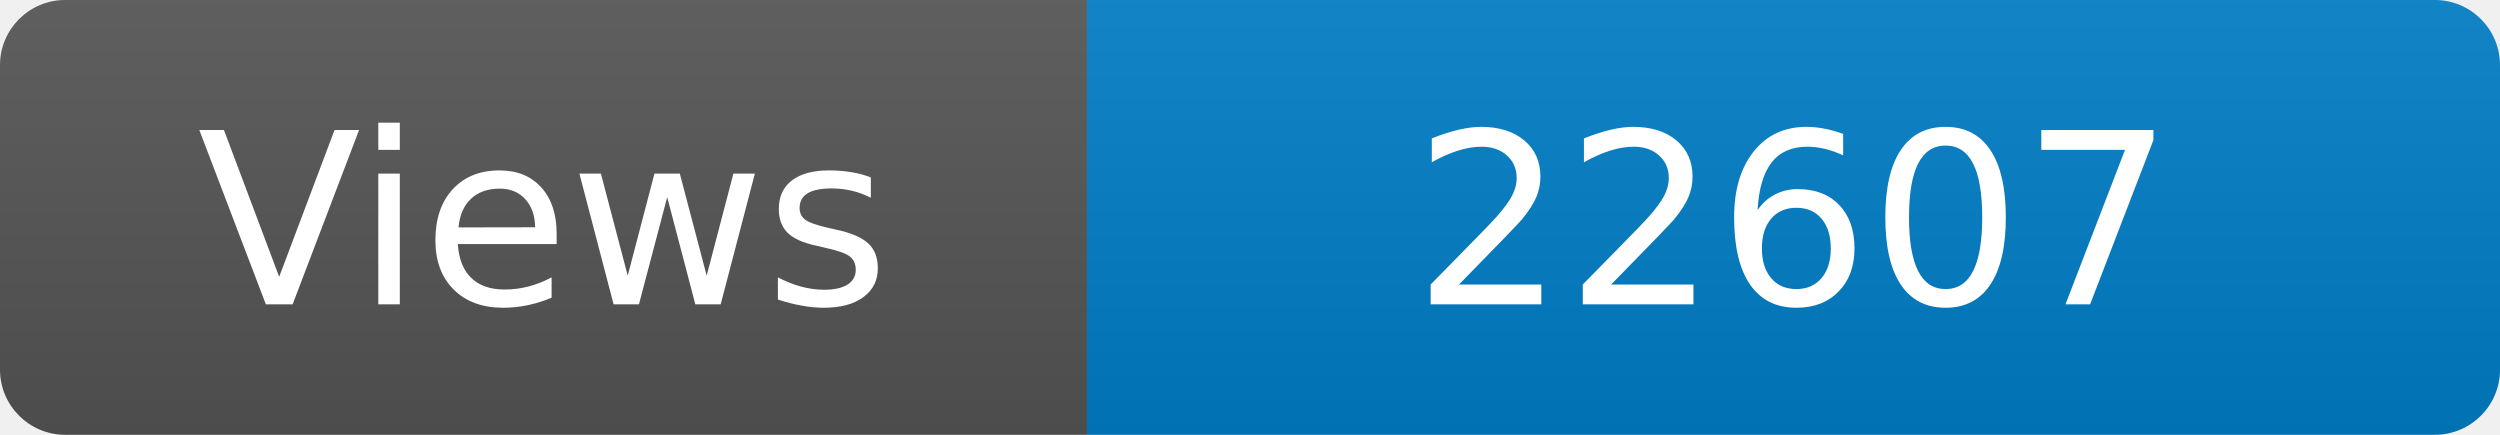
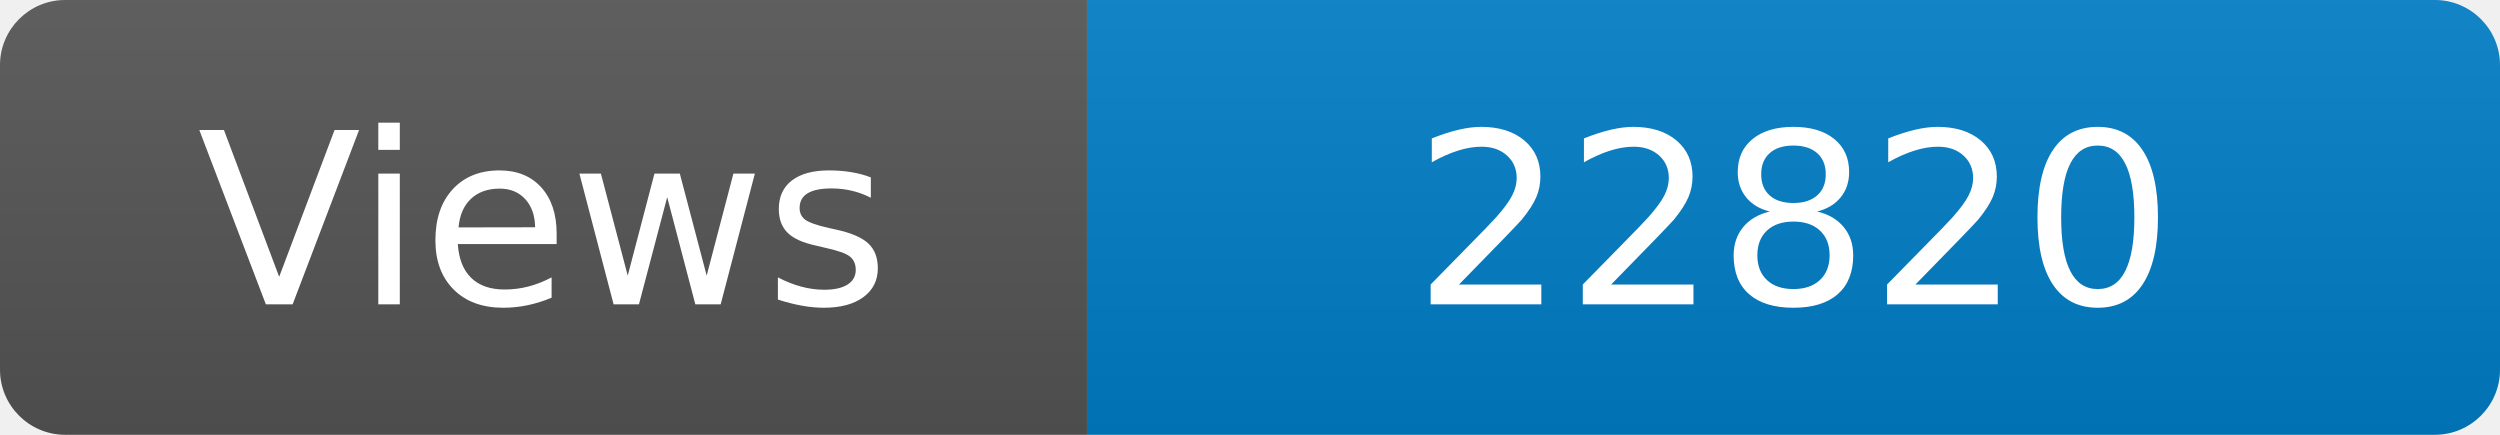
<svg xmlns="http://www.w3.org/2000/svg" width="115" height="20" role="img" aria-label="Maintained?: yes">
  <linearGradient id="s" x2="0" y2="100%">
    <stop offset="0" stop-color="#bbb" stop-opacity=".1" />
    <stop offset="1" stop-opacity=".1" />
  </linearGradient>
  <clipPath id="r">
    <rect width="115" height="20" rx="3" fill="#fff" />
  </clipPath>
  <g clip-path="url(#r)">
    <rect width="50" height="20" fill="#555" />
    <rect x="50" width="160" height="20" fill="#007ec6" />
    <rect width="115" height="20" fill="url(#s)" />
  </g>
  <g fill="#fff" text-anchor="middle" font-family="Verdana,Geneva,DejaVu Sans,sans-serif" font-size="110">
    <text x="250" y="140" transform="scale(.1)" fill="#fff">Views</text>
-     <text x="825" y="140" transform="scale(.1)" fill="#fff">22607</text>
+     <text x="825" y="140" transform="scale(.1)" fill="#fff">22820</text>
  </g>
</svg>
